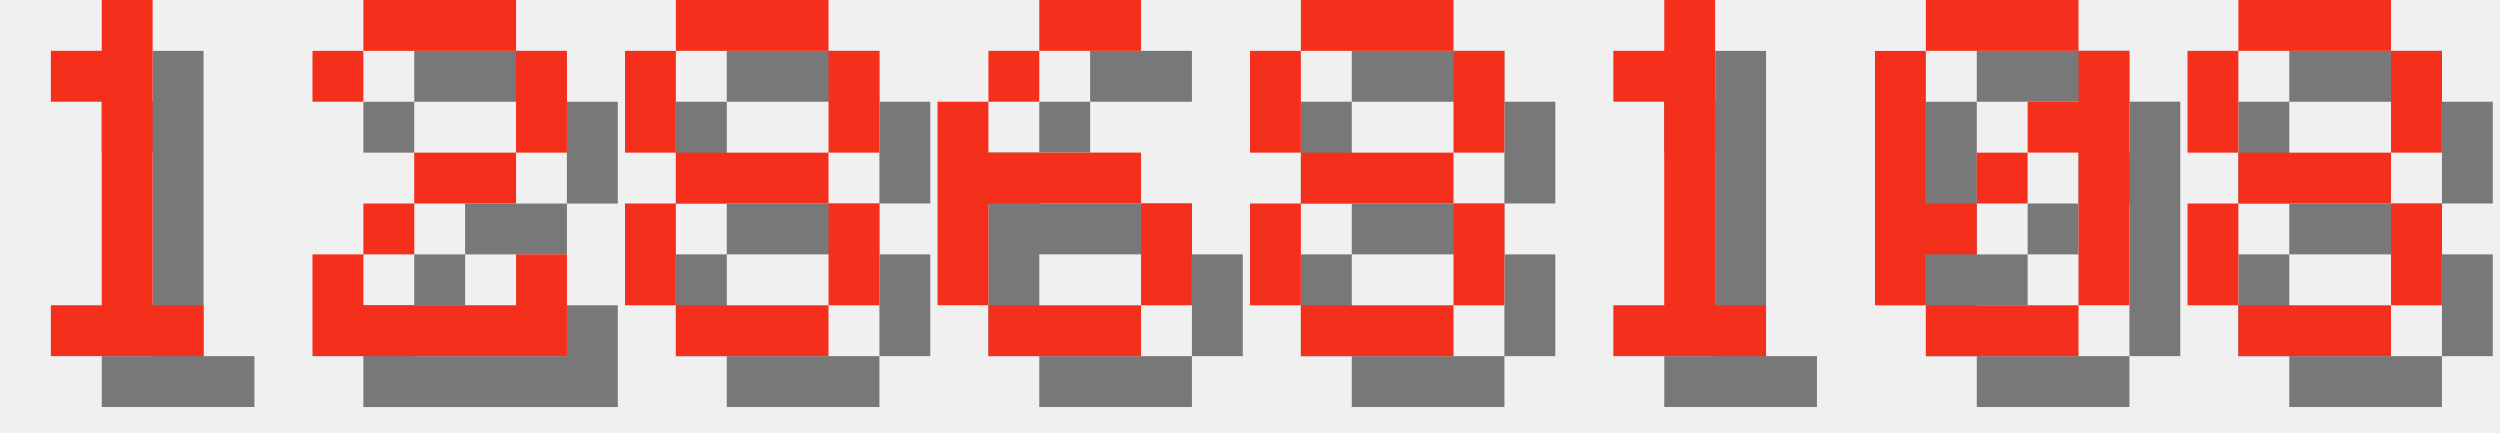
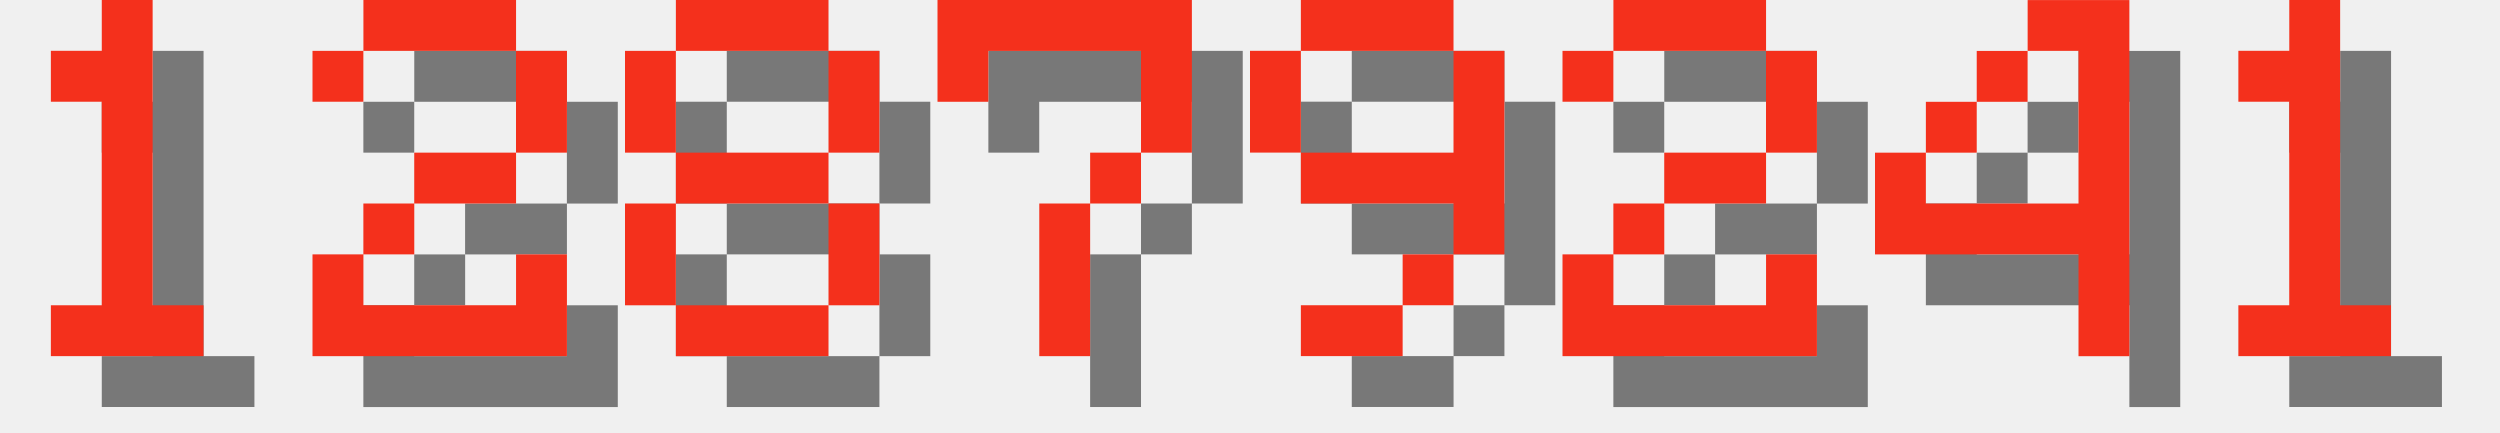
<svg xmlns="http://www.w3.org/2000/svg" version="1.1" width="208.0" height="36">
  <style>
        .text-foreground {
            fill: #F4301C;
        }
        .text-shadow {
            fill: #000000;
            fill-opacity: 0.5;
        }
    </style>
  <g class="digit" id="digit_1" transform="translate(0.0, 0), scale(4)">
    <path id="digit_1_shadow" class="text-shadow" d="m2.117 2.117v1.058h1.058v4.233h-1.058v1.058h3.175v-1.058h-1.058v-6.35h-1.058v1.058h-1.058z" fill-opacity=".5" style="paint-order:stroke fill markers" />
    <path id="digit_1_fg" class="text-foreground" d="m1.058 1.058v1.058h1.058v4.233h-1.058v1.058h3.175v-1.058h-1.058v-6.35h-1.058v1.058h-1.058z" fill="#fff" style="paint-order:stroke fill markers" />
  </g>
  <g class="digit" id="digit_2" transform="translate(26.0, 0), scale(4)">
    <path id="digit_2_shadow" class="text-shadow" d="m1.058 2.117v1.058h1.058v-1.058h3.175v2.117h-2.117v1.058h-1.058v1.058h-1.058v2.117h5.292v-2.117h-1.058v1.058h-3.175v-1.058h1.058v-1.058h2.117v-1.058h1.058v-2.117h-1.058v-1.058h-3.175v1.058h-1.058z" fill-opacity=".5" style="paint-order:stroke fill markers" />
    <path id="digit_2_fg" class="text-foreground" d="m0 1.058v1.058h1.058v-1.058h3.175v2.117h-2.117v1.058h-1.058v1.058h-1.058v2.117h5.292v-2.117h-1.058v1.058h-3.175v-1.058h1.058v-1.058h2.117v-1.058h1.058v-2.117h-1.058v-1.058h-3.175v1.058h-1.058z" fill="#fff" style="paint-order:stroke fill markers" />
  </g>
  <g class="digit" id="digit_8" transform="translate(52.0, 0), scale(4)">
    <path id="digit_8_shadow" class="text-shadow" d="m2.117 1.058v1.058h3.175v-1.058h-3.175zm3.175 1.058v2.117h1.058v-2.117h-1.058zm0 2.117h-3.175v1.058h3.175v-1.058zm0 1.058v2.117h1.058v-2.117h-1.058zm0 2.117h-3.175v1.058h3.175v-1.058zm-3.175 0v-2.117h-1.058v2.117h1.058zm0-3.175v-2.117h-1.058v2.117h1.058z" fill-opacity=".5" style="paint-order:stroke fill markers" />
    <path id="digit_8_fg" class="text-foreground" d="m1.058 0v1.058h3.175v-1.058h-3.175zm3.175 1.058v2.117h1.058v-2.117h-1.058zm0 2.117h-3.175v1.058h3.175v-1.058zm0 1.058v2.117h1.058v-2.117h-1.058zm0 2.117h-3.175v1.058h3.175v-1.058zm-3.175 0v-2.117h-1.058v2.117h1.058zm0-3.175v-2.117h-1.058v2.117h1.058z" fill="#fff" style="paint-order:stroke fill markers" />
  </g>
-   <g class="digit" id="digit_6" transform="translate(78.0, 0), scale(4)">
-     <path id="digit_6_shadow" class="text-shadow" d="m3.175 1.058v1.058h2.117v-1.058h-2.117zm0 1.058h-1.058v1.058h1.058v-1.058zm-1.058 1.058h-1.058v4.233h1.058v-2.117h3.175v-1.058h-3.175v-1.058zm3.175 2.117v2.117h1.058v-2.117h-1.058zm0 2.117h-3.175v1.058h3.175v-1.058z" fill-opacity=".5" style="paint-order:stroke fill markers" />
-     <path id="digit_6_fg" class="text-foreground" d="m2.117 0v1.058h2.117v-1.058h-2.117zm0 1.058h-1.058v1.058h1.058v-1.058zm-1.058 1.058h-1.058v4.233h1.058v-2.117h3.175v-1.058h-3.175v-1.058zm3.175 2.117v2.117h1.058v-2.117h-1.058zm0 2.117h-3.175v1.058h3.175v-1.058z" fill="#fff" style="paint-order:stroke fill markers" />
+   <g class="digit" id="digit_7" transform="translate(78.0, 0), scale(4)">
+     <path id="digit_7_shadow" class="text-shadow" d="m1.058 1.058 2e-6 2.117h1.058v-1.058h3.175v1.058l2e-7 1.058h-1.058v1.058h-1.058l4e-7 3.175 1.058 1e-7v-3.175h1.058v-1.058h1.058l5e-7 -1.058v-2.117z" fill-opacity=".5" style="paint-order:stroke fill markers" />
+     <path id="digit_7_fg" class="text-foreground" d="m0 0 2e-6 2.117h1.058v-1.058h3.175v1.058l2e-7 1.058h-1.058v1.058h-1.058l4e-7 3.175 1.058 1e-7v-3.175h1.058v-1.058h1.058l5e-7 -1.058v-2.117z" fill="#fff" style="paint-order:stroke fill markers" />
  </g>
-   <g class="digit" id="digit_8" transform="translate(104.0, 0), scale(4)">
-     <path id="digit_8_shadow" class="text-shadow" d="m2.117 1.058v1.058h3.175v-1.058h-3.175zm3.175 1.058v2.117h1.058v-2.117h-1.058zm0 2.117h-3.175v1.058h3.175v-1.058zm0 1.058v2.117h1.058v-2.117h-1.058zm0 2.117h-3.175v1.058h3.175v-1.058zm-3.175 0v-2.117h-1.058v2.117h1.058zm0-3.175v-2.117h-1.058v2.117h1.058z" fill-opacity=".5" style="paint-order:stroke fill markers" />
-     <path id="digit_8_fg" class="text-foreground" d="m1.058 0v1.058h3.175v-1.058h-3.175zm3.175 1.058v2.117h1.058v-2.117h-1.058zm0 2.117h-3.175v1.058h3.175v-1.058zm0 1.058v2.117h1.058v-2.117h-1.058zm0 2.117h-3.175v1.058h3.175v-1.058zm-3.175 0v-2.117h-1.058v2.117h1.058zm0-3.175v-2.117h-1.058v2.117h1.058z" fill="#fff" style="paint-order:stroke fill markers" />
+   <g class="digit" id="digit_9" transform="translate(104.0, 0), scale(4)">
+     <path id="digit_9_shadow" class="text-shadow" d="m2.117 1.058v1.058h3.175v-1.058h-3.175zm3.175 1.058v2.117h-3.175v1.058h3.175v1.058h1.058v-4.233h-1.058zm0 4.233h-1.058v1.058h1.058v-1.058zm-1.058 1.058h-2.117v1.058h2.117v-1.058zm-2.117-3.175v-2.117h-1.058v2.117h1.058z" fill-opacity=".5" style="paint-order:stroke fill markers" />
+     <path id="digit_9_fg" class="text-foreground" d="m1.058 0v1.058h3.175v-1.058h-3.175zm3.175 1.058v2.117h-3.175v1.058h3.175v1.058h1.058v-4.233h-1.058zm0 4.233h-1.058v1.058h1.058v-1.058zm-1.058 1.058h-2.117v1.058h2.117v-1.058zm-2.117-3.175v-2.117h-1.058v2.117h1.058z" fill="#fff" style="paint-order:stroke fill markers" />
  </g>
-   <g class="digit" id="digit_1" transform="translate(130.0, 0), scale(4)">
+   <g class="digit" id="digit_2" transform="translate(130.0, 0), scale(4)">
+     <path id="digit_2_shadow" class="text-shadow" d="m1.058 2.117v1.058h1.058v-1.058h3.175v2.117h-2.117v1.058h-1.058v1.058h-1.058v2.117h5.292v-2.117h-1.058v1.058h-3.175v-1.058h1.058v-1.058h2.117v-1.058h1.058v-2.117h-1.058v-1.058h-3.175v1.058h-1.058z" fill-opacity=".5" style="paint-order:stroke fill markers" />
+     <path id="digit_2_fg" class="text-foreground" d="m0 1.058v1.058h1.058v-1.058h3.175v2.117h-2.117v1.058h-1.058v1.058h-1.058v2.117h5.292v-2.117h-1.058v1.058h-3.175v-1.058h1.058v-1.058h2.117v-1.058h1.058v-2.117h-1.058v-1.058h-3.175v1.058h-1.058z" fill="#fff" style="paint-order:stroke fill markers" />
+   </g>
+   <g class="digit" id="digit_4" transform="translate(156.0, 0), scale(4)">
+     <path id="digit_4_shadow" class="text-shadow" d="m4.233 1.058v1.058h1.058v3.175h-3.175v-1.058h-1.058v2.117h4.233v2.117h1.058v-7.408h-2.117zm-2.117 3.175h1.058v-1.058h-1.058v1.058zm1.058-1.058h1.058v-1.058h-1.058v1.058z" fill-opacity=".5" style="paint-order:stroke fill markers" />
+     <path id="digit_4_fg" class="text-foreground" d="m3.175 0v1.058h1.058v3.175h-3.175v-1.058h-1.058v2.117h4.233v2.117h1.058v-7.408h-2.117zm-2.117 3.175h1.058v-1.058h-1.058v1.058zm1.058-1.058h1.058v-1.058h-1.058v1.058z" fill="#fff" style="paint-order:stroke fill markers" />
+   </g>
+   <g class="digit" id="digit_1" transform="translate(182.0, 0), scale(4)">
    <path id="digit_1_shadow" class="text-shadow" d="m2.117 2.117v1.058h1.058v4.233h-1.058v1.058h3.175v-1.058h-1.058v-6.35h-1.058v1.058h-1.058z" fill-opacity=".5" style="paint-order:stroke fill markers" />
    <path id="digit_1_fg" class="text-foreground" d="m1.058 1.058v1.058h1.058v4.233h-1.058v1.058h3.175v-1.058h-1.058v-6.35h-1.058v1.058h-1.058z" fill="#fff" style="paint-order:stroke fill markers" />
  </g>
-   <g class="digit" id="digit_0" transform="translate(156.0, 0), scale(4)">
-     <path id="digit_0_shadow" class="text-shadow" d="m2.117 1.058v1.058h3.175v-1.058h-3.175zm3.175 1.058v1.058h-1.058v1.058h1.058v3.175h1.058v-5.292h-1.058zm0 5.292h-3.175v1.058h3.175v-1.058zm-3.175 0v-1.058h1.058v-1.058h-1.058v-3.175h-1.058v5.292h1.058zm1.058-2.117h1.058v-1.058h-1.058v1.058z" fill-opacity=".5" style="paint-order:stroke fill markers" />
-     <path id="digit_0_fg" class="text-foreground" d="m1.058 0v1.058h3.175v-1.058h-3.175zm3.175 1.058v1.058h-1.058v1.058h1.058v3.175h1.058v-5.292h-1.058zm0 5.292h-3.175v1.058h3.175v-1.058zm-3.175 0v-1.058h1.058v-1.058h-1.058v-3.175h-1.058v5.292h1.058zm1.058-2.117h1.058v-1.058h-1.058v1.058z" fill="#fff" style="paint-order:stroke fill markers" />
-   </g>
-   <g class="digit" id="digit_8" transform="translate(182.0, 0), scale(4)">
-     <path id="digit_8_shadow" class="text-shadow" d="m2.117 1.058v1.058h3.175v-1.058h-3.175zm3.175 1.058v2.117h1.058v-2.117h-1.058zm0 2.117h-3.175v1.058h3.175v-1.058zm0 1.058v2.117h1.058v-2.117h-1.058zm0 2.117h-3.175v1.058h3.175v-1.058zm-3.175 0v-2.117h-1.058v2.117h1.058zm0-3.175v-2.117h-1.058v2.117h1.058z" fill-opacity=".5" style="paint-order:stroke fill markers" />
-     <path id="digit_8_fg" class="text-foreground" d="m1.058 0v1.058h3.175v-1.058h-3.175zm3.175 1.058v2.117h1.058v-2.117h-1.058zm0 2.117h-3.175v1.058h3.175v-1.058zm0 1.058v2.117h1.058v-2.117h-1.058zm0 2.117h-3.175v1.058h3.175v-1.058zm-3.175 0v-2.117h-1.058v2.117h1.058zm0-3.175v-2.117h-1.058v2.117h1.058z" fill="#fff" style="paint-order:stroke fill markers" />
-   </g>
</svg>
